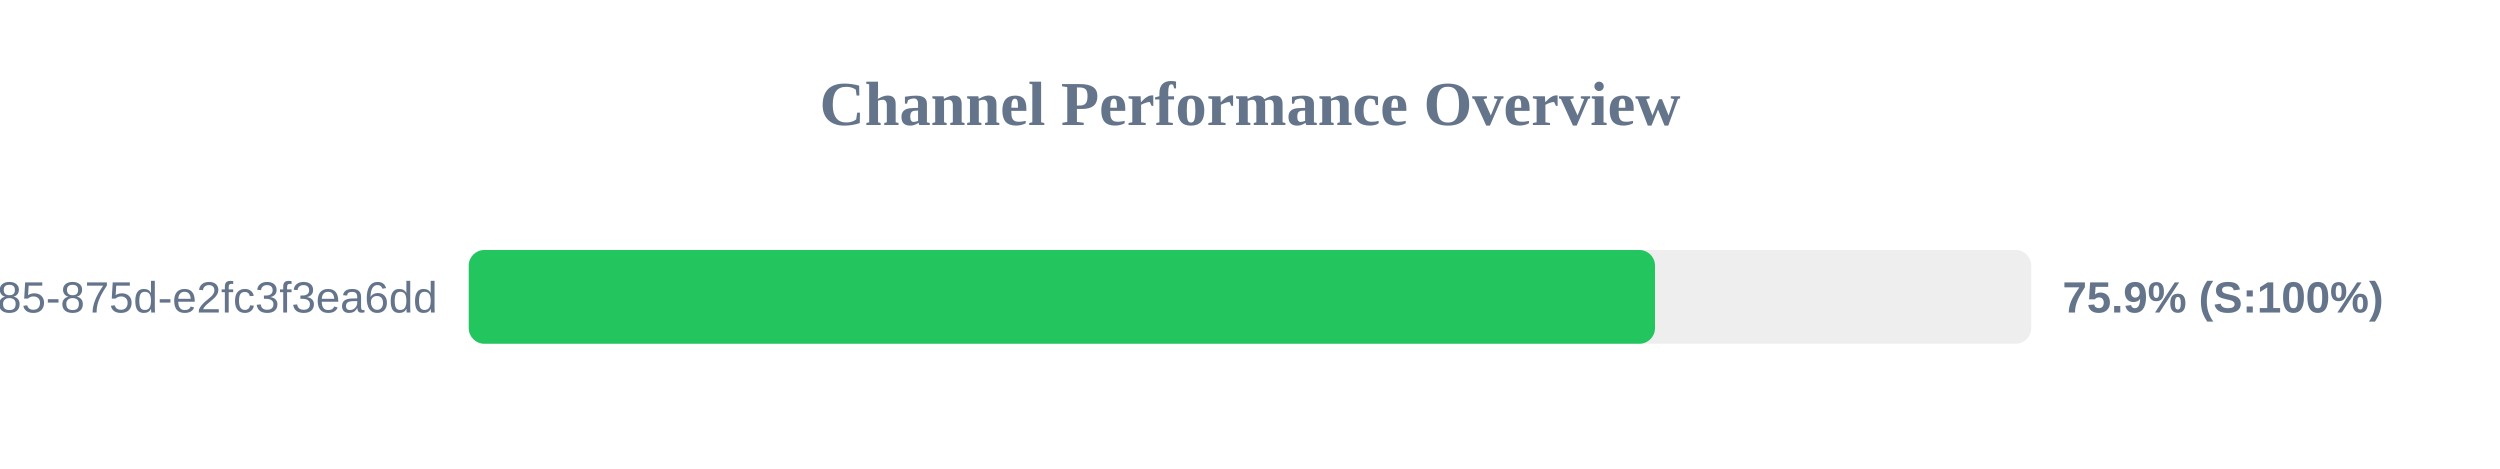
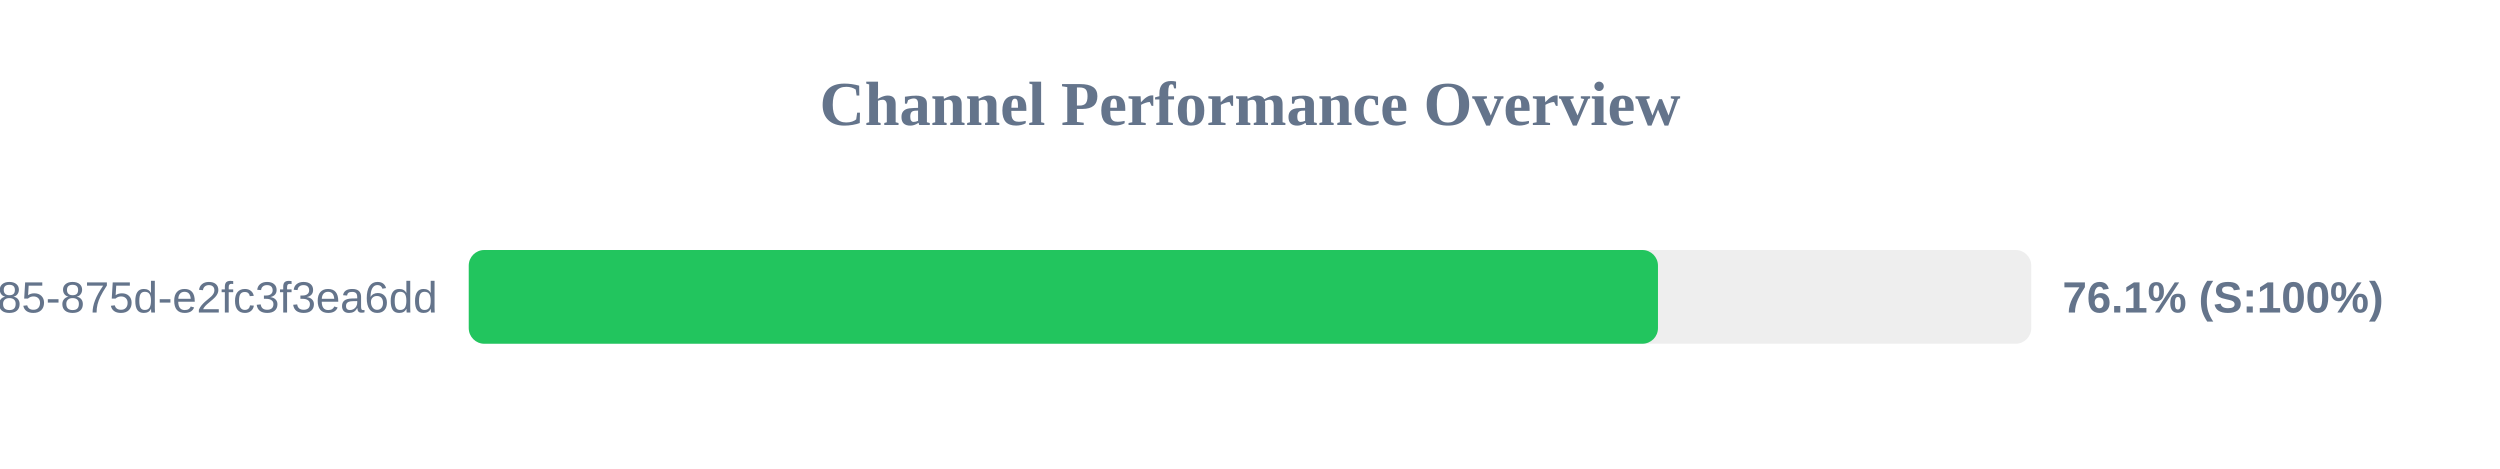
<svg xmlns="http://www.w3.org/2000/svg" width="800" height="150" version="1.1">
  <style>
        .row { font: 14px Arial; fill: #64748b; }
        .score { font: bold 14px Arial; fill: #64748b; }
    </style>
  <text x="400" y="40" text-anchor="middle" font-size="20px" font-weight="bold" fill="#64748b">Channel Performance Overview</text>
  <rect x="150" y="80" width="500" height="30" fill="#eee" rx="5" />
-   <rect x="150" y="80" width="379.6" height="30" fill="#22c55e" rx="5" />
+   <rect x="150" y="80" width="380.55" height="30" fill="#22c55e" rx="5" />
  <text x="140" y="100" text-anchor="end" class="row">?uuid=1045aedf-053c-4585-875d-e2fc3f3ea6dd</text>
-   <text x="660" y="100" text-anchor="start" class="score">75.9% (S:100%)</text>
+   <text x="660" y="100" text-anchor="start" class="score">76.1% (S:100%)</text>
</svg>
